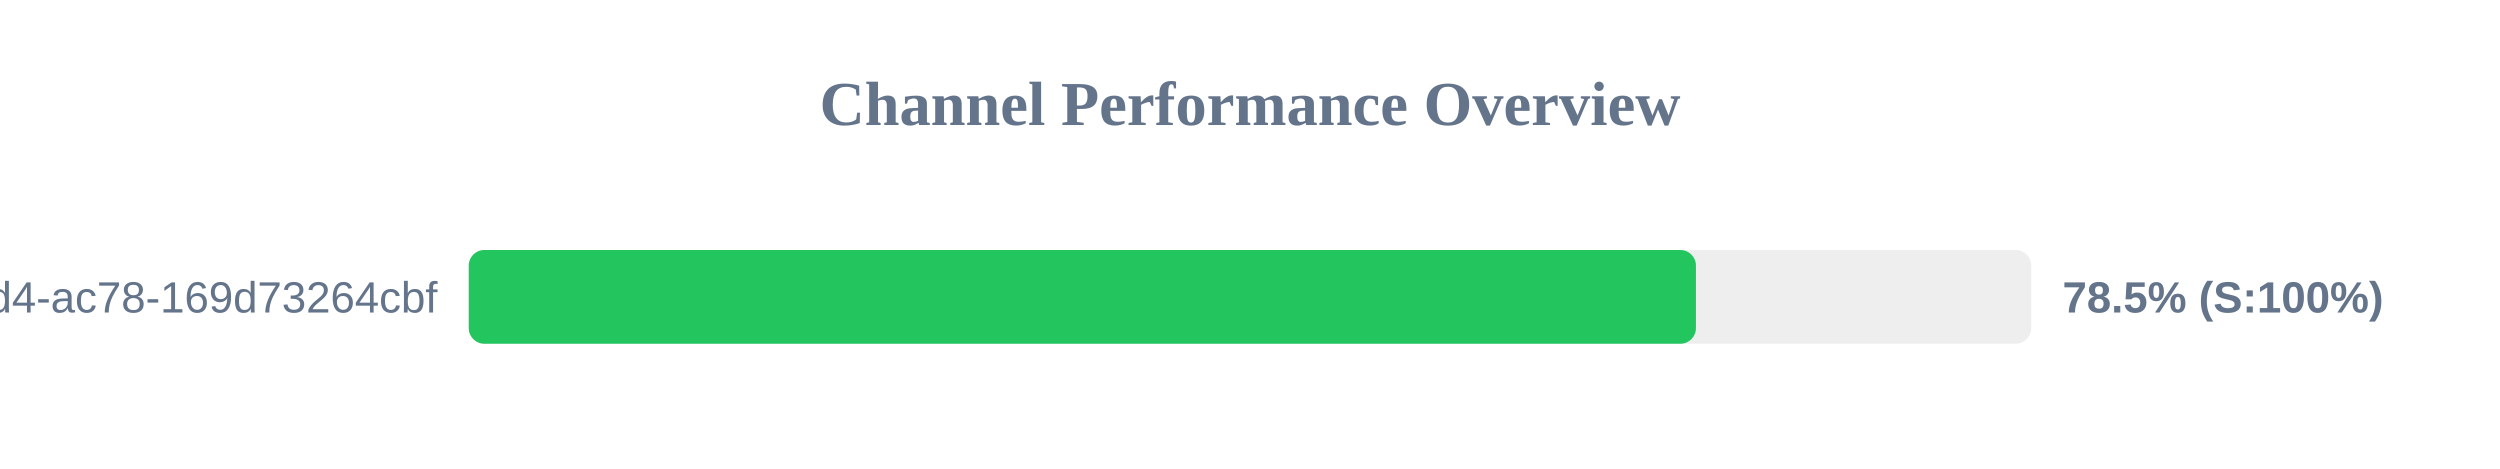
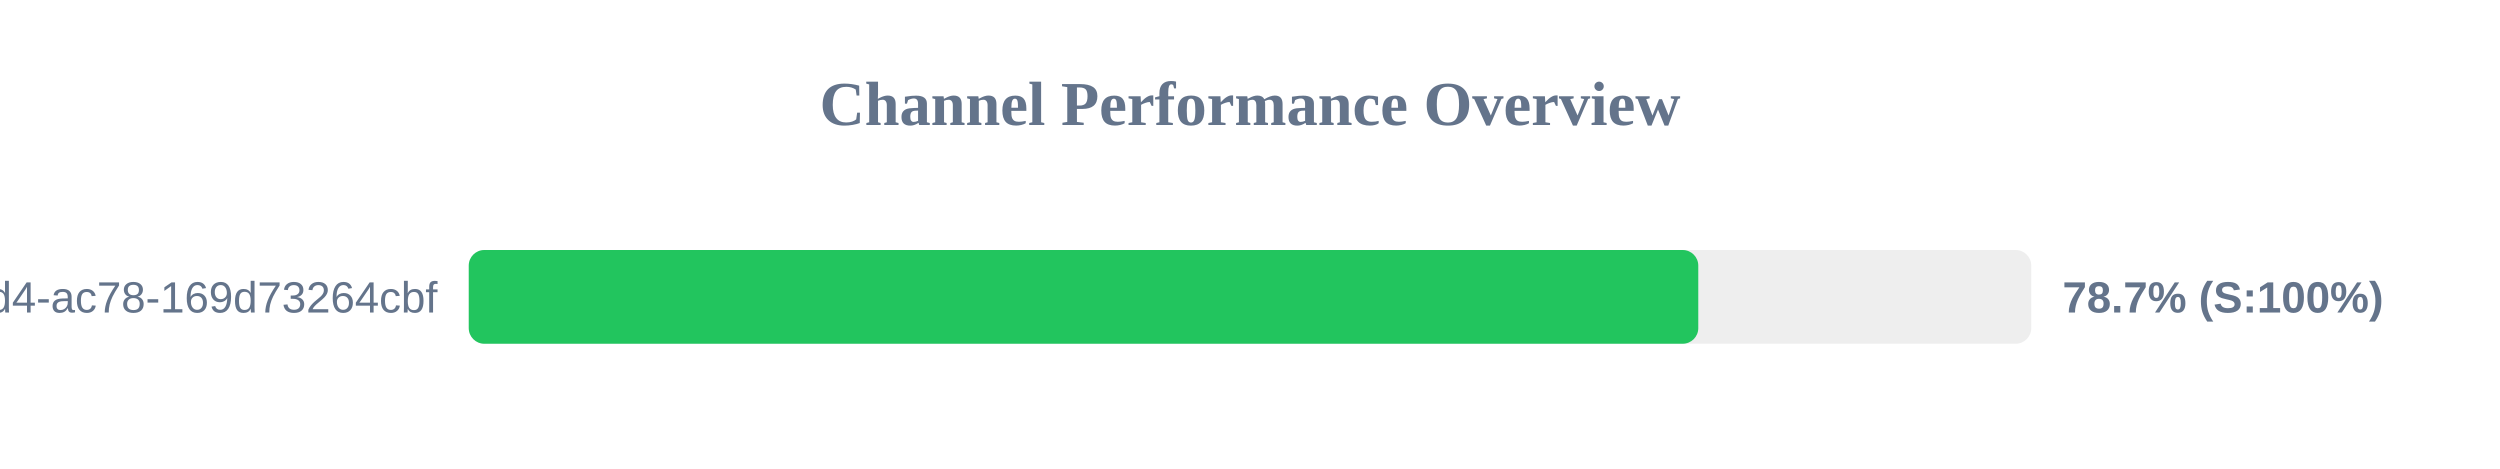
<svg xmlns="http://www.w3.org/2000/svg" width="800" height="150" version="1.1">
  <style>
        .row { font: 14px Arial; fill: #64748b; }
        .score { font: bold 14px Arial; fill: #64748b; }
    </style>
  <text x="400" y="40" text-anchor="middle" font-size="20px" font-weight="bold" fill="#64748b">Channel Performance Overview</text>
  <rect x="150" y="80" width="500" height="30" fill="#eee" rx="5" />
-   <rect x="150" y="80" width="392.7" height="30" fill="#22c55e" rx="5" />
+   <rect x="150" y="80" width="393.45" height="30" fill="#22c55e" rx="5" />
  <text x="140" y="100" text-anchor="end" class="row">?uuid=48c2c901-72e6-46d4-ac78-169d73264cbf</text>
-   <text x="660" y="100" text-anchor="start" class="score">78.5% (S:100%)</text>
+   <text x="660" y="100" text-anchor="start" class="score">78.7% (S:100%)</text>
</svg>
